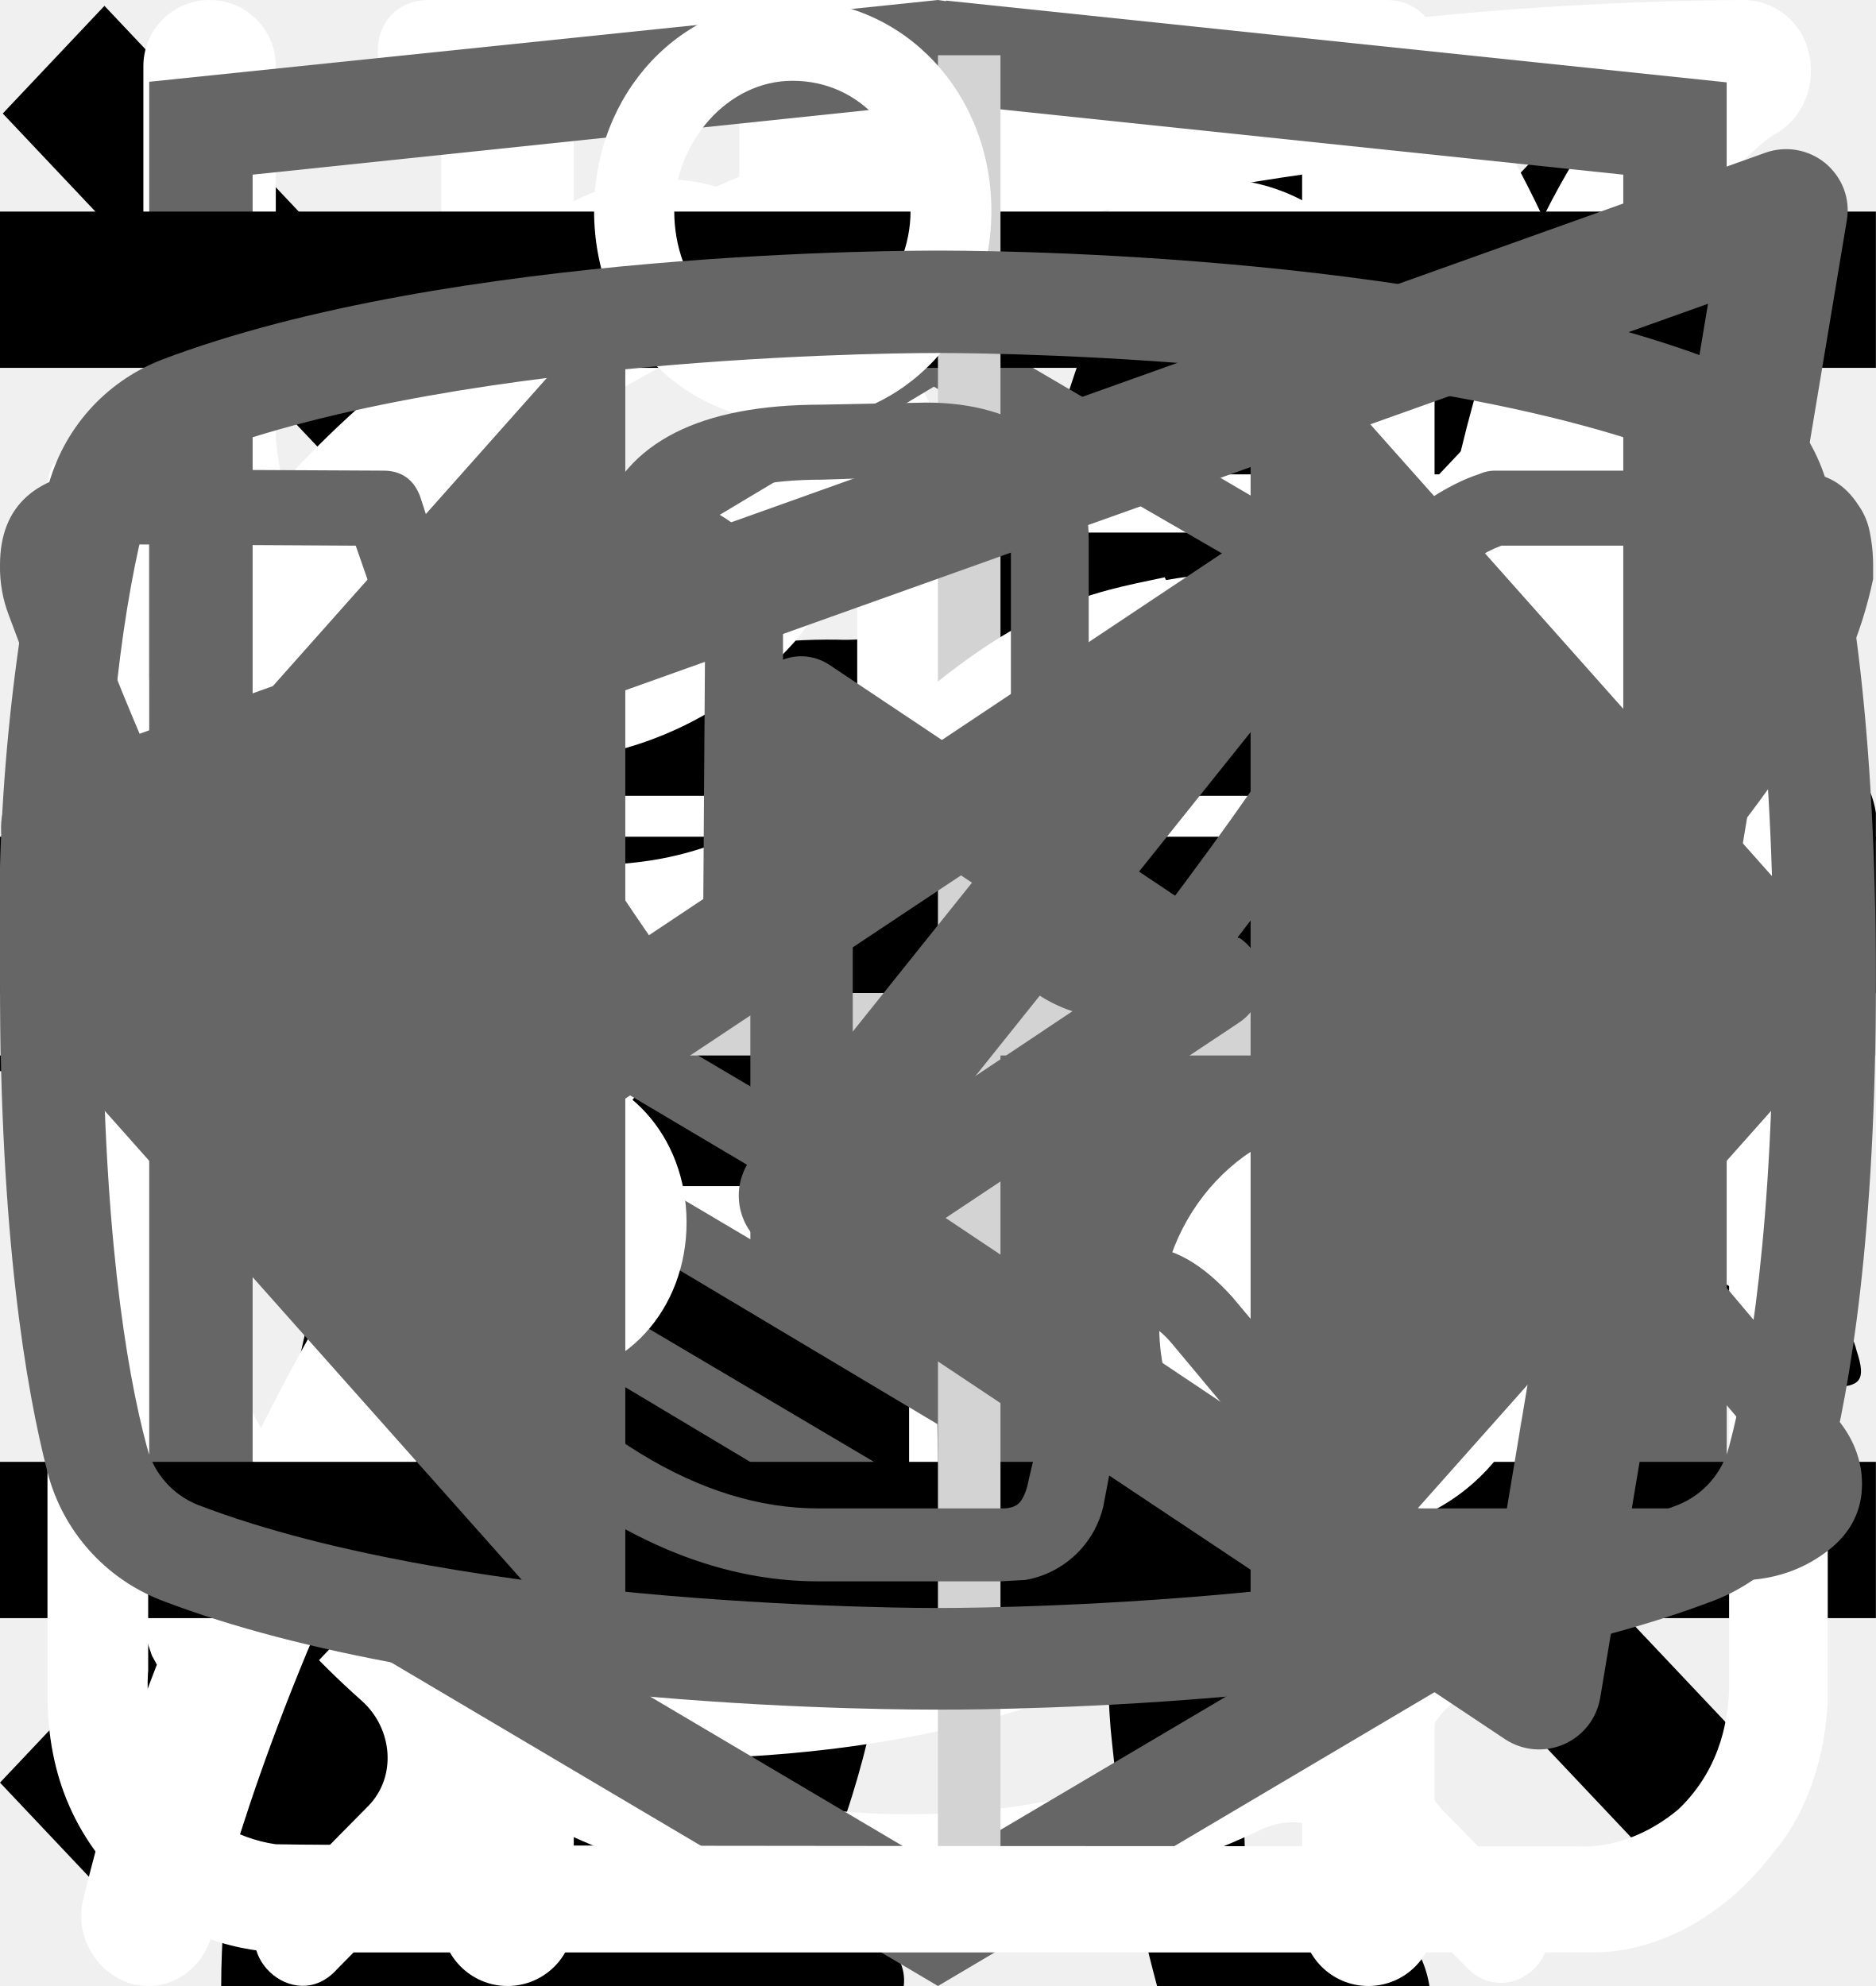
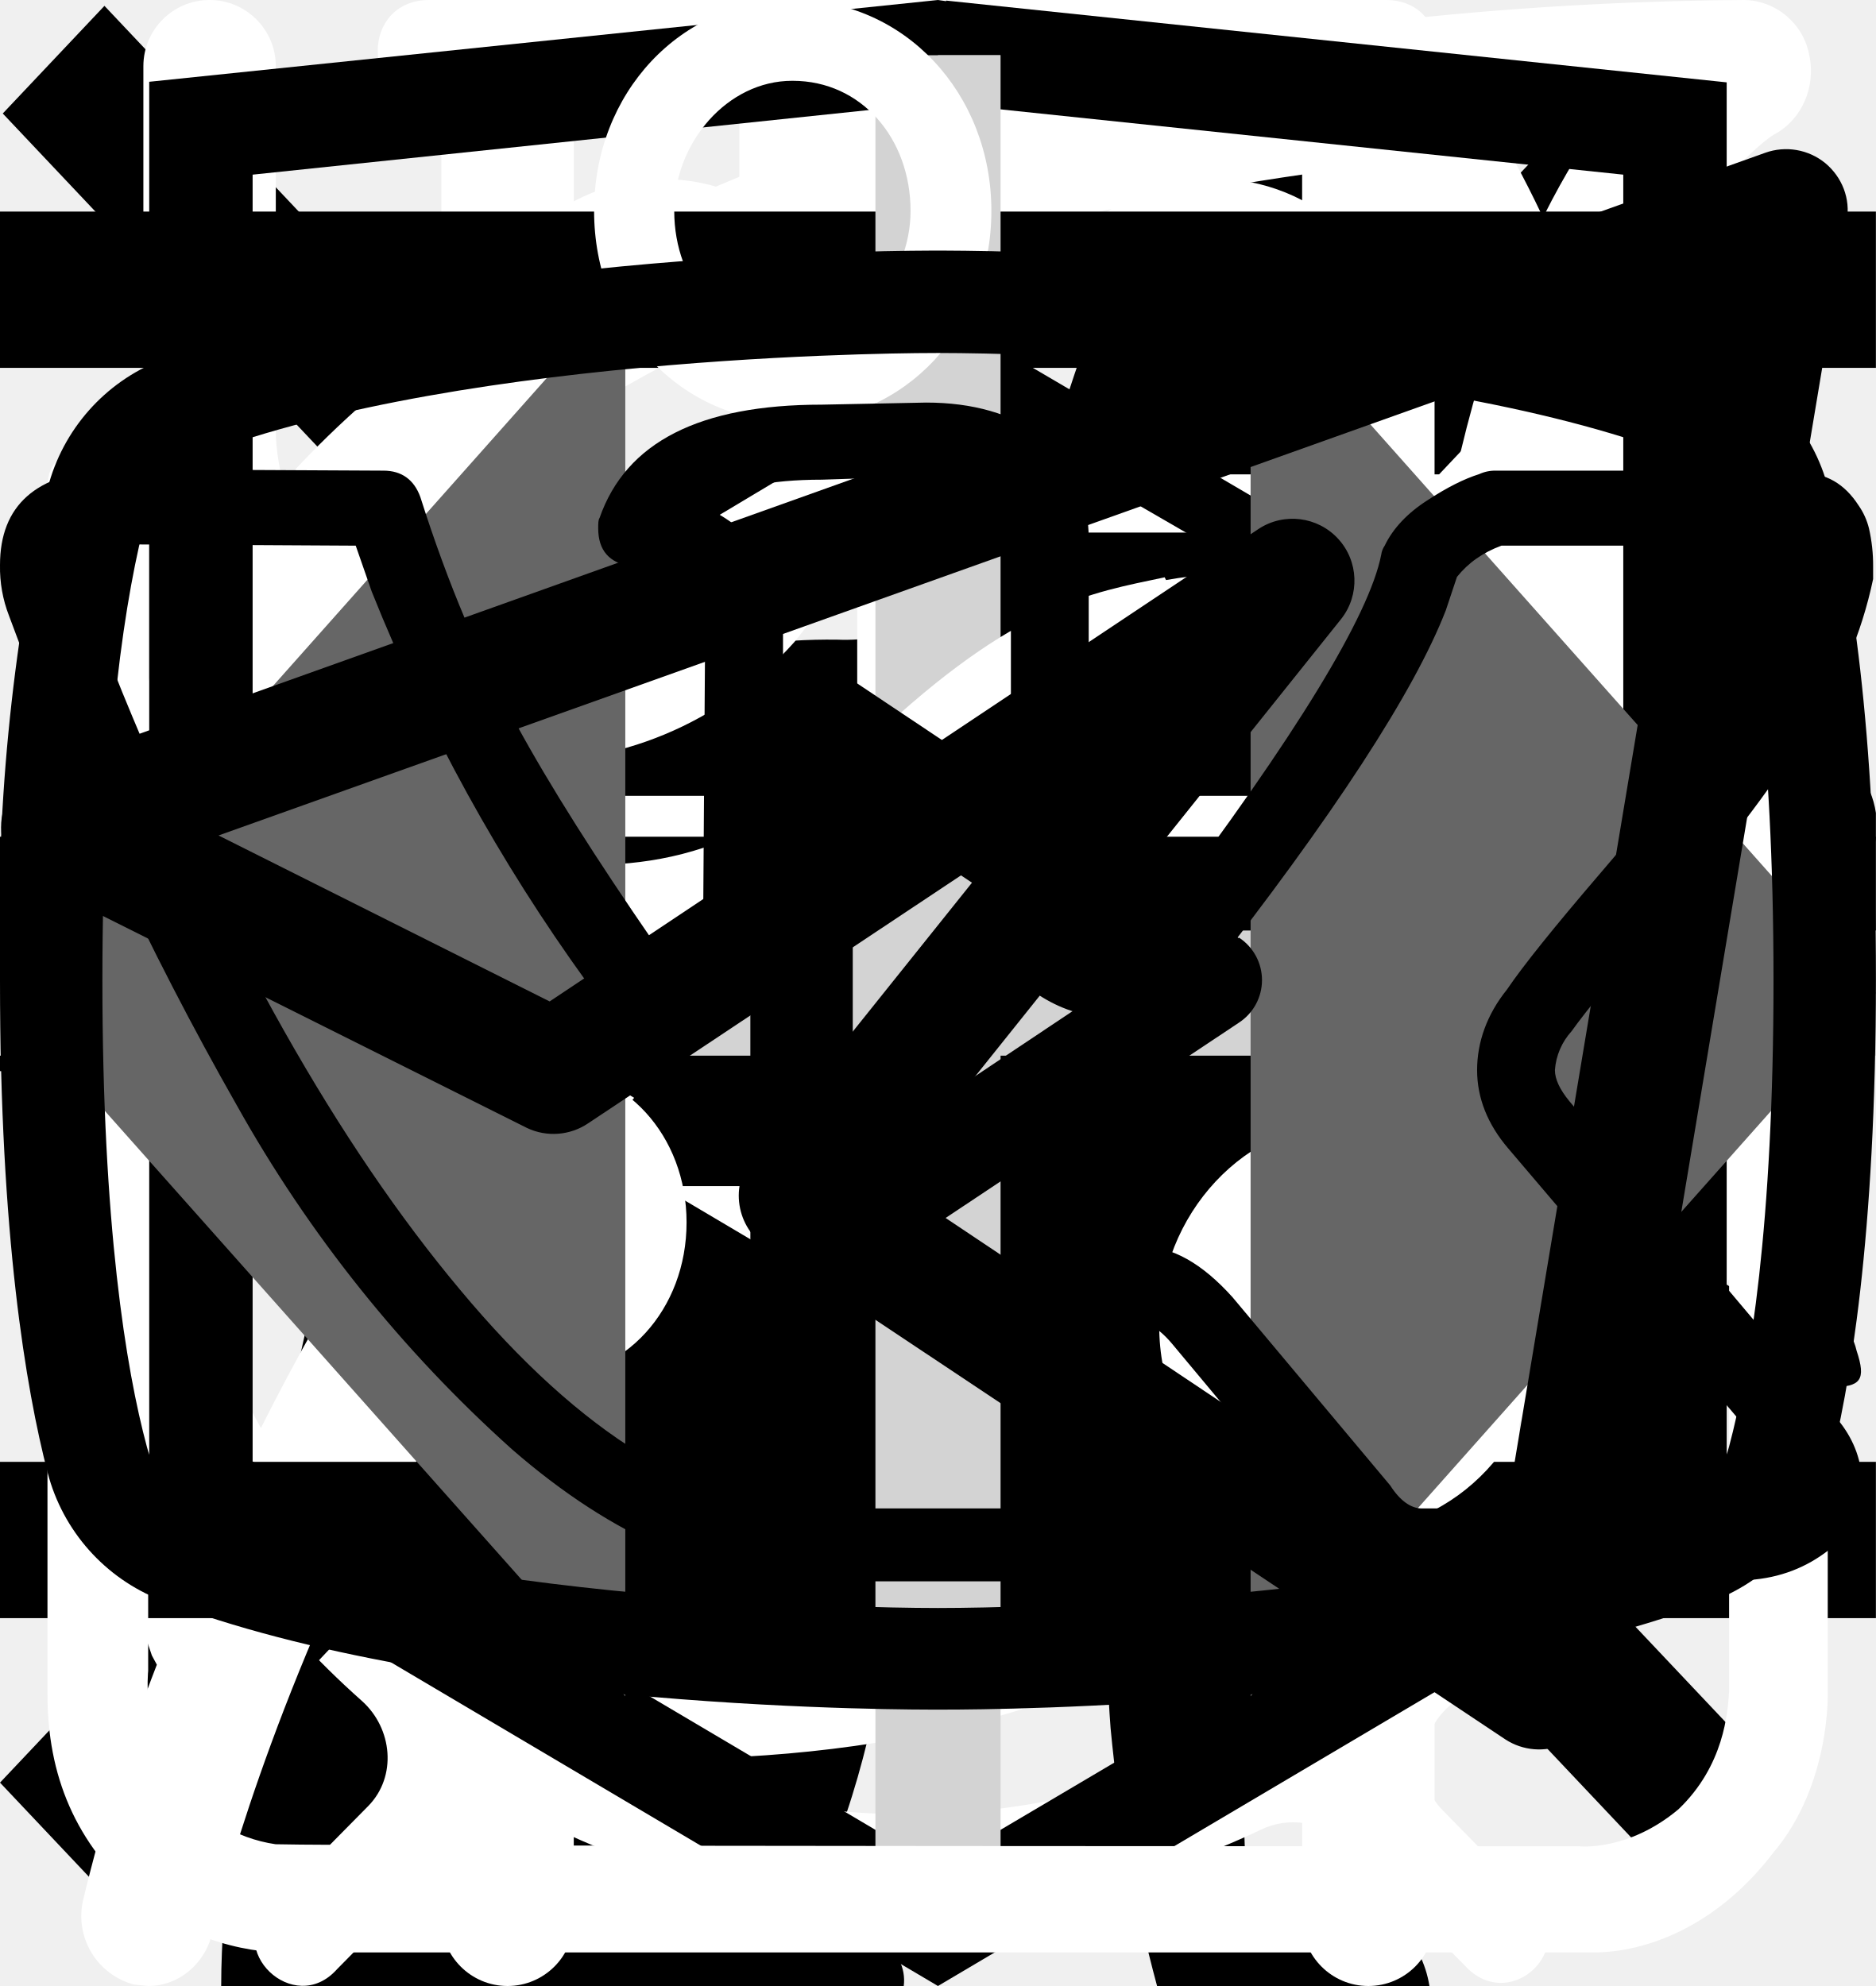
<svg xmlns="http://www.w3.org/2000/svg">
  <style>:root svg:not(:target){display:none}</style>
  <svg viewBox="0 0 24 12" fill="none" id="arrow">
    <path stroke="#000" stroke-width="2" d="M0 6h18" />
    <path d="m24 6-6.75 5.2v-10.4l6.75 5.2Z" fill="#000" />
  </svg>
  <svg viewBox="0 0 268 112" fill="none" id="cat-pro">
    <path d="M246.24 11.51a30.4 30.4 0 0 1 9-9.2c2-1.4 3.2-1.4 4.4 1.2 1.6 3.8 3 7.8 1.8 12a4.59 4.59 0 0 0 .8 4.2c1.2 1.6 2.2 3.2 3.2 4.6a12.54 12.54 0 0 1 1.8 12.4 10.86 10.86 0 0 0-.4 6.2c.4 1.98.4 4.02 0 6a7.5 7.5 0 0 1-5.4 6.4 10.42 10.42 0 0 0-6.4 4 2.09 2.09 0 0 1-1.8 1c-2.4.4-8.4-5-8.4-7.4v-1.2c.2-7.2-.2-7.8-6.8-10.8a8.78 8.78 0 0 1-3.6-2.4c-1.2-1.6-2.8-1.4-4.6-.8-1.8.6-2.8 1.8-2.6 3.8.6 4.85.8 9.73.6 14.6.01.56.15 1.1.4 1.6 6.2 9 8.6 19.6 11.6 29.8 2.4 7.8 6.8 12 14.8 12.6 1.28.1 2.55.3 3.8.6a8.32 8.32 0 0 1 6.8 6.4c1.4 4.2.6 5.2-3.6 5.2h-13a6.48 6.48 0 0 1-4.6-1.6 23.39 23.39 0 0 0-6.8-4 14.53 14.53 0 0 1-6.8-5.2 57.17 57.17 0 0 0-8-9c-5.6-5.8-11.6-11.4-16.8-17.4a22.77 22.77 0 0 1-6.4-15.2c0-1.8-.4-2.6-2.4-1.8-.6.38-1.3.6-2 .6-5.6 0-8.4 3.4-10.4 8.4-1.8 4.2-4.2 8.2-6.4 12.4a20.8 20.8 0 0 0-2 8.4c0 4.8 1.2 6.4 5.6 8 2.8 1 5.4 2 6.8 4.8 1.6 3.2 1.2 4-2.2 4.2h-13.6a3.76 3.76 0 0 1-3.8-2.2l-3.6-6a12.1 12.1 0 0 1-1.4-10.8c.86-3.47.93-7.1.2-10.6a16.84 16.84 0 0 1 3.4-14c1.2-1.4 1.2-2-.8-2.4a100.13 100.13 0 0 1-23.74-8.25.2.2 0 0 1-.06-.15c-6.4-2.4-7.6-2-9.4 4.6-1.6 5.6-3.2 11.2-4.4 17-1.4 6.4.2 12.4 2.2 18.4.8 2.4 3.2 2.2 5 2.8 4 1.2 7.4 2.8 9 7 1.4 3.2 1.2 3.6-2.2 3.6-3.4 0-6.8-.2-10.4 0-3.04.06-6-.93-8.4-2.8-9.6-6.4-12.4-16.2-13.2-26.8-.4-6.6-4-11.8-8.2-16.8-.8-1-1.6-1.4-2.8-.6a88.62 88.62 0 0 1-13.4 6 53.42 53.42 0 0 0-24.4 17.6 21.26 21.26 0 0 0-4.4 10.2c-.6 3.6.4 5.2 4 6.2s5.4 3 5.8 6.8c.2 1.6-.4 2.4-2 2.4h-16.2a3.3 3.3 0 0 1-2.6-1.6c-2.52-3.1-3.86-7-3.8-11-.1-6.9.5-13.8 1.8-20.6a12.6 12.6 0 0 1 6.8-9.6c11.8-5.6 18-16.2 23.6-27.2 1.2-2.2.2-2.6-1.8-2.4-5.6.78-10.9 2.98-15.4 6.4-5.9 4.3-11.45 9.05-16.6 14.2a33.34 33.34 0 0 1-20.6 9.8c-14.6.8-21.4-7.4-20.8-20.6.13-4.5 1.83-8.81 4.8-12.2a8.5 8.5 0 0 1 9-3c3 .8 3.8 2.4 2.6 5.4-.6 1.2-1.4 2.2-2 3.4a15 15 0 0 0-2 4c-2.2 6 .8 10.2 7 10.8 6.6.6 12-2.2 17-6.2a89.88 89.88 0 0 0 16-16.6 41.58 41.58 0 0 1 28.8-16.2c4.6-.6 8.6-2.6 13-3.8a83.01 83.01 0 0 1 25.4-3.6 26 26 0 0 0 11.6-2.2c9.8-4 20-4 30.2-2 8 1.6 16 3.6 23.8 5.6 4.64.87 9.41.73 14-.4a135.6 135.6 0 0 1 26.8-4c5.92-.28 11.83.88 17.2 3.4 4 1.8 4 1.8 3 5.6Z" fill="#000" />
  </svg>
  <svg viewBox="0 0 140 194" fill="none" id="cat-slim">
    <path d="M109.68 0h-.76a7 7 0 0 0-2.92 3.18c-1.13 2.16-2 4.45-2.58 6.82a3.26 3.26 0 0 1-2.96 2.68 14.68 14.68 0 0 0-10.46 7.56 54.62 54.62 0 0 0-3.7 8c-2.84 7.36-5.02 14.96-7.7 22.38-1.26 3.38-1.32 3.38-5.12 3.38-4.54 0-4.22-.7-4.28 4.3 0 1.58.48 2.38 2.16 2.3.52 0 1.3-.26 1.5.42.2.68-.48.98-.88 1.38a18 18 0 0 1-8.66 4.88c-3.8 1.02-7.68 1.82-11.38 3.06-9.5 3.18-18.28 7.62-25.12 15.14a56 56 0 0 0-9.48 15.68c-7.34 17.28-10.9 35.48-13.66 53.86a375.77 375.77 0 0 0-2.92 26c-.36 4.28-.76 8.62-.76 12.98h66.66a4.36 4.36 0 0 0-.46-2.56 10 10 0 0 0-7.66-6.14c-1.4-.32-1.56-.74-.7-1.84a20.7 20.7 0 0 0 3.18-6.2c3.26-9.62 4.52-19.66 6.1-29.6a60 60 0 0 1 6.88-21.66 43.2 43.2 0 0 1 11.18-12.74c1.66-1.26 1.72-1.26 2 .88.2 1.42.24 2.88.34 4.32.6 9.45.48 18.93-.36 28.36-.76 7.31-.86 14.67-.3 22 .8 8.5 2.31 16.93 4.54 25.18h26.6a10.82 10.82 0 0 0-8.48-8.88 18 18 0 0 0-7.52.4c-1.2.28-1.7 0-1.8-1.3a112.7 112.7 0 0 1 2-31.64c2.67-12 4.71-24.14 6.12-36.36a35.5 35.5 0 0 1 4.56-14c2.38-4.24 4.46-8.64 6.8-12.9a11.75 11.75 0 0 0 .84-10.38c-.54-1.42-1.06-2.86-1.72-4.22-2-3.9-4-7.76-5.84-11.7-.98-2-.76-2.24 1.42-2.3 3.26 0 3.26 0 3.32-3.28v-1.32c0-1.38-.52-2.14-2-2h-3.04c-1.38 0-1.78-.58-1.44-2a12.48 12.48 0 0 1 10.26-8.86 44 44 0 0 1 13.24.86 2 2 0 0 0 2.5-1.28c.8-2 1.68-4 2.58-6a2 2 0 0 0-.2-2.28c-6.4-8.12-13.34-15.7-22.8-20.56a2.98 2.98 0 0 1-1.76-2.24 39.16 39.16 0 0 0-2.54-8.32 7 7 0 0 0-2.82-3.44Z" fill="#000" />
  </svg>
  <svg viewBox="0 0 27 31" fill="none" id="clock">
    <path d="M5.56 0c-1.07 0-1.07 1.58 0 1.58h6.67v1.6a13.21 13.21 0 0 0-12.23 13.3 13.4 13.4 0 0 0 4.51 10.07c.48.43.55 1.18.1 1.64l-1.53 1.55c-.74.69.37 1.75 1.04 1l2-2.03c.36-.34.88-.43 1.32-.21a12.79 12.79 0 0 0 11.1.06c.43-.21.96-.13 1.3.21l1.94 1.97c.69.64 1.67-.31 1.05-1l-1.45-1.48c-.45-.45-.39-1.2.1-1.63a13.47 13.47 0 0 0 4.61-10.16 13.2 13.2 0 0 0-12.26-13.28v-1.6h6.66c1.07 0 1.07-1.59 0-1.59h-14.93Zm-4.12 16.47c0-6.53 5.2-11.82 11.6-11.82 6.4 0 11.6 5.3 11.6 11.82 0 6.55-5.2 11.85-11.6 11.85-6.4 0-11.6-5.3-11.6-11.85Zm10.8-8.09c0-1.1 1.66-1.1 1.66 0v8.63c0 .23-.09.44-.25.6a.86.86 0 0 1-.6.25.82.82 0 0 1-.57-.23.8.8 0 0 1-.24-.56v-8.69Zm-5 2.62c.31 0 .6-.12.83-.34a1.14 1.14 0 0 0-.83-1.96 1.14 1.14 0 0 0 0 2.29Zm11.6 0c.3 0 .6-.12.82-.34a1.14 1.14 0 0 0-.82-1.96 1.14 1.14 0 0 0 0 2.29Zm-10.43 12.59c0 1.53-2.33 1.53-2.33 0s2.33-1.53 2.33 0Zm4.64 3.44a1.18 1.18 0 0 0 1.17-.68 1.14 1.14 0 0 0-.7-1.56 1.17 1.17 0 0 0-1.22.32 1.14 1.14 0 0 0 .75 1.92Zm-8.12-10.39a1.14 1.14 0 0 1-.69 1.17 1.17 1.17 0 0 1-1.57-.7 1.14 1.14 0 0 1 .32-1.2 1.17 1.17 0 0 1 1.94.73Zm17.39 1.15a1.17 1.17 0 0 0 1.17-.68 1.14 1.14 0 0 0-.7-1.55 1.18 1.18 0 0 0-1.22.32 1.14 1.14 0 0 0 .75 1.91Zm-2.32 5.8c0 1.53-2.32 1.53-2.32 0s2.32-1.53 2.32 0Z" fill="#fff" />
  </svg>
  <svg viewBox="0 0 19 20" fill="none" id="close">
    <path transform="matrix(.68659 -.72705 .68659 .72705 1.03 19.09)" stroke="#000" stroke-width="1.5" d="M0-.75h24.76" />
    <path transform="matrix(.68659 .72705 -.68659 .72705 .028 1.09)" stroke="#000" stroke-width="1.5" d="M0-.75h24.76" />
  </svg>
  <svg viewBox="0 0 25 30" fill="none" id="diet">
    <path fill-rule="evenodd" clip-rule="evenodd" d="M18.62.08a1 1 0 0 1 1.09.21c.9.91 2.1 2.88 3.06 5.92a42.6 42.6 0 0 1 1.73 12.79 1 1 0 0 1-1 1h-3.5v9a1 1 0 1 1-2 0v-28a1 1 0 0 1 .62-.92Zm1.38 17.92h2.5a39.62 39.62 0 0 0-1.64-11.19 22.4 22.4 0 0 0-.86-2.3v13.49Zm-14-18a1 1 0 0 1 1 1v28a1 1 0 1 1-2 0v-28a1 1 0 0 1 1-1Z" fill="#fff" />
    <path fill-rule="evenodd" clip-rule="evenodd" d="M1.5 0a1 1 0 0 1 1 1v5.5c0 .56.2 1.32.7 1.92.48.56 1.31 1.08 2.8 1.08a1 1 0 1 1 0 2 5.41 5.41 0 0 1-4.33-1.8 5.07 5.07 0 0 1-1.17-3.2v-5.5a1 1 0 0 1 1-1Z" fill="#fff" />
    <path fill-rule="evenodd" clip-rule="evenodd" d="M10.5 0a1 1 0 0 0-1 1v5.5c0 .56-.2 1.32-.7 1.92-.48.56-1.31 1.08-2.8 1.08a1 1 0 0 0 0 2 5.4 5.4 0 0 0 4.33-1.8 5.07 5.07 0 0 0 1.17-3.2v-5.5a1 1 0 0 0-1-1Z" fill="#fff" />
  </svg>
  <svg viewBox="0 0 78 81" fill="none" id="gift">
    <path d="M64.02 34.73h-49.99a3.18 3.18 0 0 1-3.18-3.16v-9.48a3.18 3.18 0 0 1 3.18-3.16h49.98a3.17 3.17 0 0 1 3.19 3.16v9.48a3.17 3.17 0 0 1-3.18 3.16Zm-49.99-13.38c-.4 0-.74.34-.74.74v9.48c0 .4.33.73.74.73h49.98c.41 0 .75-.33.75-.73v-9.48c0-.4-.34-.74-.75-.74h-49.98Z" fill="#fff" />
    <path d="M57.04 67.18h-36.04a6.11 6.11 0 0 1-6.13-6.1v-27.56a1.22 1.22 0 1 1 2.44 0v27.57a3.68 3.68 0 0 0 3.69 3.66h36.04a3.68 3.68 0 0 0 3.7-3.66v-27.57a1.22 1.22 0 1 1 2.44 0v27.57a6.11 6.11 0 0 1-6.14 6.09Z" fill="#fff" />
    <path d="M39.02 67.18c-.67 0-1.22-.55-1.22-1.21v-32.45a1.22 1.22 0 1 1 2.44 0v32.44c0 .67-.54 1.22-1.22 1.22Zm-15.21-45.83a7.81 7.81 0 0 1-3.17-10.6 7.9 7.9 0 0 1 10.66-3.16c5.82 3.13 8.96 11.87 9.09 12.24l-2.3.8c-.03-.08-2.96-8.23-7.95-10.9a5.45 5.45 0 0 0-7.36 2.17 5.4 5.4 0 0 0 2.2 7.32l-1.17 2.13Z" fill="#fff" />
    <path d="m54.23 21.35-1.16-2.13a5.38 5.38 0 0 0-1.03-9.92 5.42 5.42 0 0 0-4.14.42c-4.98 2.68-7.91 10.83-7.94 10.9l-2.3-.8c.13-.37 3.27-9.1 9.08-12.23a7.86 7.86 0 0 1 10.67 3.16 7.79 7.79 0 0 1-3.17 10.6Zm7.72 29.6h-45.86c-.67 0-1.22-.54-1.22-1.21 0-.67.55-1.21 1.22-1.21h45.86c.67 0 1.22.54 1.22 1.21 0 .67-.55 1.21-1.22 1.21Z" fill="#fff" />
  </svg>
  <svg viewBox="0 0 25 28" fill="none" id="leaf">
    <path d="M24.78.77a.95.95 0 0 0-.92-.77c-4.94.03-16.95.92-21.8 8.38-2.51 3.88-2.73 8.91-.64 14.96l.07.13a25.93 25.93 0 0 0-1.04 3.32 1 1 0 0 0 .72 1.19l.2.02c.43 0 .82-.32.91-.79.02-.1 2.4-10.37 10.85-16.38.44-.3.55-.93.26-1.38a.9.9 0 0 0-1.3-.28c-4.78 3.4-7.73 8-9.47 11.65-1.24-4.57-.91-8.37.99-11.3 3.74-5.76 12.62-7.15 17.98-7.45-1.15 1.8-2.41 5.1-2.41 10.93 0 3.12-.83 5.52-2.47 7.14-2.62 2.6-6.88 2.83-10 2.58-.5-.04-.96.38-1 .93a.98.98 0 0 0 .87 1.07c.62.05 1.28.08 1.98.08 3.17 0 6.87-.66 9.43-3.2 2.03-2 3.06-4.9 3.06-8.6 0-9.1 3.22-11.1 3.23-11.1.4-.21.6-.68.5-1.13Z" fill="#fff" />
  </svg>
  <svg viewBox="0 0 27 34" fill="none" id="logo-html-academy">
-     <path d="m13.64.02-.14-.02-13.5 1.4v24.61l13.5 7.99 13.5-7.99v-24.6l-13.36-1.4Zm11.6 25-11.74 6.94-11.73-6.94v-10.1l11.68 6.93.02 1.25-8.02-4.75v1.23l8.04 4.8.02 1.3-8.05-4.76v1.22l8.04 4.81 8.12-4.83v-5.21l3.62-2.15v10.26Zm0-11.57-3.23 1.88-1.48.88-7.06-4.19-.01 1.23 6.04 3.57-.06.03-.13.07-.86.5-4.98-2.95-.01 1.22 3.93 2.33-.93.61-.02.01-2.97-1.74-.01 1.23 1.94 1.13-1.98 1.19-11.62-6.87 11.63-6.96 11.8 6.83Zm0-1.22-11.8-6.92-11.67 6.91v-9.23l11.73-1.23 11.73 1.23v9.24Z" fill="#666" />
+     <path d="m13.64.02-.14-.02-13.5 1.4v24.61l13.5 7.99 13.5-7.99v-24.6l-13.36-1.4Zm11.6 25-11.74 6.94-11.73-6.94v-10.1l11.68 6.93.02 1.25-8.02-4.75v1.23l8.04 4.8.02 1.3-8.05-4.76v1.22l8.04 4.81 8.12-4.83v-5.21l3.62-2.15v10.26Zm0-11.57-3.23 1.88-1.48.88-7.06-4.19-.01 1.23 6.04 3.57-.06.03-.13.07-.86.5-4.98-2.95-.01 1.22 3.93 2.33-.93.61-.02.01-2.97-1.74-.01 1.23 1.94 1.13-1.98 1.19-11.62-6.87 11.63-6.96 11.8 6.83Zm0-1.22-11.8-6.92-11.67 6.91v-9.23l11.73-1.23 11.73 1.23v9.24Z" fill="currentColor" />
  </svg>
  <svg viewBox="0 0 24 24" fill="none" id="menu">
    <path stroke="#000" stroke-width="2" d="M0 3h24m-24 8h24m-24 8h24" />
+   </svg>
+   <svg viewBox="0 0 30 30" fill="none" id="plus-mobile">
+     <path stroke="#D3D3D3" stroke-width="2" d="M15 0v30m15-15h-30" />
  </svg>
  <svg viewBox="0 0 60 60" fill="none" id="plus">
    <path stroke="#D3D3D3" stroke-width="2" d="M31 0v60m29-29h-60" />
  </svg>
  <svg viewBox="0 0 26 29" fill="none" id="powder">
    <path d="M10.88 0c-1.64 0-2.9 1.36-2.9 3.08s1.26 3.08 2.9 3.08c1.63 0 2.9-1.36 2.9-3.08s-1.27-3.08-2.9-3.08Zm0 1.18c1 0 1.72.84 1.72 1.9 0 1-.8 1.9-1.72 1.9-1 0-1.73-.84-1.73-1.9 0-1 .78-1.9 1.72-1.9Zm-10.88 23.56c0 1.18.4 2.18 1.36 3 1 .84 2.17.77 2.17.77h19.04c.77 0 1.8-.38 2.62-1.45.85-1 .8-2.36.8-2.36v-17.21c0-.44-.12-.6-.75-.6-.64 0-.69.27-.69.59v17.22c-.02.3-.07 1.08-.74 1.72-.74.62-1.45.54-1.45.54s-18.13 0-19.03-.03a2.14 2.14 0 0 1-1.45-.9c-.51-.73-.41-1.63-.41-1.63v-17.22c0-.46-.24-.64-.73-.64s-.74.18-.74.58v17.62Zm16.31-16.31c-1.08.23-2.17.38-4.26 2.35-2.08 2-3.62 1.9-5.16 1.82-1.54-.1-3.17-1.54-3.45-1.9-.33-.36-.9-.12-1.08.11-.16.24-.16.64.1 1 1.27 1.18 2.45 2.08 4.72 2.26a7.5 7.5 0 0 0 5.89-2.26c1.45-1.45 2.17-1.72 3.26-1.9a6.3 6.3 0 0 1 5.08 1.26c1 1.1 1.26.78 1.54.48.54-.72-.23-1.27-1.1-1.9a7.24 7.24 0 0 0-5.52-1.28l-.02-.04Zm-9.06 7.16c-1.18 0-2.08 1-2.08 2.26 0 1.27.9 2.27 2.08 2.27 1.18 0 2.08-1 2.08-2.27s-.9-2.26-2.08-2.26Zm11.78.78c-1.54 0-2.8 1.36-2.8 2.99 0 1.63 1.26 2.99 2.8 2.99 1.54 0 2.81-1.36 2.81-3 0-1.62-1.27-2.98-2.8-2.98Zm0 1.45c.8 0 1.45.7 1.45 1.54a1.5 1.5 0 0 1-1.45 1.54c-.8 0-1.45-.7-1.45-1.54 0-.86.65-1.54 1.45-1.54Z" fill="#fff" />
  </svg>
  <svg viewBox="0 0 24 18" fill="none" id="slider-arrow">
    <path d="m8 0-8 9 8 9v-18Zm16 9-8-9v18l8-9Z" fill="#666" />
  </svg>
  <svg viewBox="0 0 20 18" fill="none" id="telegram">
-     <path fill-rule="evenodd" clip-rule="evenodd" d="M19.46.15c.18.15.27.38.23.61l-2.63 15.76a.66.66 0 0 1-1.01.44l-7.88-5.25a.66.66 0 0 1-.15-.96l2.61-3.26-4.36 2.9a.66.66 0 0 1-.65.05l-5.26-2.63a.66.66 0 0 1 .08-1.2l18.38-6.57a.66.66 0 0 1 .64.11Zm-17.13 7.17 3.53 1.77 7.56-5.04a.66.66 0 0 1 .88.96l-4.8 6 6.43 4.3 2.28-13.66-15.88 5.67Z" fill="#666" />
+     <path fill-rule="evenodd" clip-rule="evenodd" d="M19.46.15c.18.15.27.38.23.61l-2.63 15.76a.66.66 0 0 1-1.01.44l-7.88-5.25a.66.66 0 0 1-.15-.96l2.61-3.26-4.36 2.9a.66.66 0 0 1-.65.05l-5.26-2.63a.66.66 0 0 1 .08-1.2l18.38-6.57a.66.66 0 0 1 .64.11Zm-17.13 7.17 3.53 1.77 7.56-5.04a.66.66 0 0 1 .88.96l-4.8 6 6.43 4.3 2.28-13.66-15.88 5.67Z" fill="currentColor" />
  </svg>
  <svg viewBox="0 0 27 17" fill="none" id="vkontakte">
-     <path d="M0 2.34c0-.86.52-1.32 1.55-1.38l3.97.02c.26 0 .44.13.53.38.4 1.26.86 2.34 1.37 3.25.5.92 1.17 1.97 1.99 3.16.07.15.18.23.34.23.13 0 .22-.06.3-.18l.07-.28.03-4.35c0-.3-.07-.5-.23-.6-.15-.1-.43-.18-.83-.23-.32-.05-.48-.23-.48-.55 0-.07 0-.12.02-.15.38-1.09 1.44-1.63 3.2-1.63l1.5-.03c.67 0 1.23.16 1.67.48.44.32.67.82.67 1.5v5.72c.12.08.24.12.34.12.27 0 .5-.15.7-.45 1.95-2.58 3-4.31 3.17-5.18a.3.3 0 0 1 .05-.13c.12-.25.33-.47.61-.65.29-.19.53-.31.75-.38a.55.55 0 0 1 .24-.05h4.13l.26.03c.36 0 .63.16.83.47.07.1.12.21.15.33a2.4 2.4 0 0 1 .06.55v.18a6.11 6.11 0 0 1-.94 2.2 23.4 23.4 0 0 1-1.93 2.53c-.79.9-1.27 1.5-1.47 1.78a.93.93 0 0 0-.24.56c0 .13.07.28.21.45l3.9 4.63c.2.26.31.56.31.88 0 .38-.16.7-.48.95-.32.25-.7.4-1.14.43l-.46.02h-4.04c-.02 0-.06 0-.11.02a.86.86 0 0 1-.1.01c-.4 0-.76-.16-1.1-.48-.12-.13-.96-1.12-2.5-2.97a1.39 1.39 0 0 0-.38-.32 38.47 38.47 0 0 0-.53 2.24l-.08.42a1.4 1.4 0 0 1-1.12 1.06l-.37.02h-2.61c-1.48 0-2.95-.63-4.41-1.9a19.3 19.3 0 0 1-3.96-4.95 47.51 47.51 0 0 1-3.28-7.05 1.92 1.92 0 0 1-.13-.73Zm16.01 6.51c-.37 0-.7-.1-1.01-.29a.9.9 0 0 1-.45-.79v-5.78c0-.34-.1-.58-.27-.72-.18-.14-.49-.21-.93-.21l-1.52.05c-.76 0-1.34.12-1.73.37.78.36 1.17.93 1.17 1.71v4.43a1.5 1.5 0 0 1-.53 1.04 1.6 1.6 0 0 1-1.07.42c-.53 0-.94-.24-1.22-.73a26.16 26.16 0 0 1-3.1-5.63l-.23-.66-3.55-.02c-.23 0-.36.01-.38.03-.03.03-.04.1-.04.22 0 .15.01.3.05.48l.56 1.4c1.49 3.64 3.11 6.51 4.86 8.6 1.75 2.1 3.47 3.15 5.16 3.15h2.66c.1 0 .19-.03.24-.09.05-.06.1-.17.13-.34l.06-.25.5-2.21c.15-.3.27-.5.38-.6.2-.2.42-.28.69-.28.43 0 .86.24 1.3.73l2.27 2.71c.14.22.3.33.45.33h4.4c.53 0 .8-.13.8-.38a.47.47 0 0 0-.08-.25l-3.87-4.55c-.3-.35-.45-.73-.45-1.13 0-.4.14-.8.43-1.16.23-.34.68-.9 1.34-1.67.67-.78 1.25-1.51 1.75-2.19.5-.68.82-1.3.98-1.85l.08-.33a.37.37 0 0 1-.02-.16.54.54 0 0 0-.03-.19h-4.18c-.27.1-.48.25-.64.45l-.16.48c-.45 1.16-1.6 2.94-3.5 5.36-.36.33-.8.5-1.3.5Z" fill="#666" />
+     <path d="M0 2.34c0-.86.52-1.32 1.55-1.38l3.97.02c.26 0 .44.13.53.38.4 1.26.86 2.34 1.37 3.25.5.92 1.17 1.97 1.99 3.16.07.15.18.23.34.23.13 0 .22-.06.3-.18l.07-.28.03-4.35c0-.3-.07-.5-.23-.6-.15-.1-.43-.18-.83-.23-.32-.05-.48-.23-.48-.55 0-.07 0-.12.02-.15.38-1.09 1.44-1.63 3.2-1.63l1.5-.03c.67 0 1.23.16 1.67.48.44.32.67.82.67 1.5v5.72c.12.08.24.12.34.12.27 0 .5-.15.7-.45 1.95-2.58 3-4.31 3.17-5.18a.3.3 0 0 1 .05-.13c.12-.25.33-.47.61-.65.29-.19.53-.31.75-.38a.55.55 0 0 1 .24-.05h4.13l.26.03c.36 0 .63.16.83.47.07.1.12.21.15.33a2.4 2.4 0 0 1 .06.55v.18a6.11 6.11 0 0 1-.94 2.2 23.4 23.4 0 0 1-1.93 2.53c-.79.9-1.27 1.5-1.47 1.78a.93.93 0 0 0-.24.56c0 .13.07.28.21.45l3.9 4.63c.2.26.31.56.31.88 0 .38-.16.7-.48.95-.32.25-.7.4-1.14.43l-.46.02h-4.04c-.02 0-.06 0-.11.02a.86.86 0 0 1-.1.01c-.4 0-.76-.16-1.1-.48-.12-.13-.96-1.12-2.5-2.97a1.39 1.39 0 0 0-.38-.32 38.47 38.47 0 0 0-.53 2.24l-.08.42a1.4 1.4 0 0 1-1.12 1.06l-.37.02h-2.61c-1.48 0-2.95-.63-4.41-1.9a19.3 19.3 0 0 1-3.96-4.95 47.51 47.51 0 0 1-3.28-7.05 1.92 1.92 0 0 1-.13-.73Zm16.01 6.51c-.37 0-.7-.1-1.01-.29a.9.9 0 0 1-.45-.79v-5.78c0-.34-.1-.58-.27-.72-.18-.14-.49-.21-.93-.21l-1.52.05c-.76 0-1.34.12-1.73.37.78.36 1.17.93 1.17 1.71v4.43a1.5 1.5 0 0 1-.53 1.04 1.6 1.6 0 0 1-1.07.42c-.53 0-.94-.24-1.22-.73a26.16 26.16 0 0 1-3.1-5.63l-.23-.66-3.55-.02c-.23 0-.36.01-.38.03-.03.03-.04.1-.04.22 0 .15.01.3.05.48l.56 1.4c1.49 3.64 3.11 6.51 4.86 8.6 1.75 2.1 3.47 3.15 5.16 3.15h2.66c.1 0 .19-.03.24-.09.05-.06.1-.17.13-.34l.06-.25.5-2.21c.15-.3.27-.5.38-.6.2-.2.42-.28.69-.28.43 0 .86.24 1.3.73l2.27 2.71c.14.22.3.33.45.33h4.4c.53 0 .8-.13.8-.38a.47.47 0 0 0-.08-.25l-3.87-4.55c-.3-.35-.45-.73-.45-1.13 0-.4.14-.8.43-1.16.23-.34.68-.9 1.34-1.67.67-.78 1.25-1.51 1.75-2.19.5-.68.82-1.3.98-1.85l.08-.33a.37.37 0 0 1-.02-.16.54.54 0 0 0-.03-.19h-4.18c-.27.1-.48.25-.64.45l-.16.48c-.45 1.16-1.6 2.94-3.5 5.36-.36.33-.8.5-1.3.5Z" fill="currentColor" />
  </svg>
  <svg viewBox="0 0 24 19" fill="none" id="youtube">
-     <path d="m15.85 8.8-5.24-3.5a.65.65 0 0 0-1.01.55v6.98a.65.65 0 0 0 1.01.54l5.24-3.49a.65.65 0 0 0 0-1.09Zm-4.94 2.8v-4.53l3.4 2.27-3.4 2.27Zm12.48-8.56a2.4 2.4 0 0 0-1.45-1.63c-3.72-1.43-9.69-1.41-9.94-1.41s-6.22-.02-9.94 1.4a2.4 2.4 0 0 0-1.45 1.64 25.32 25.32 0 0 0-.61 6.3c0 3.26.33 5.22.61 6.3a2.4 2.4 0 0 0 1.45 1.63c3.72 1.43 9.69 1.4 9.94 1.4h.08c.75 0 6.31-.04 9.86-1.4a2.4 2.4 0 0 0 1.45-1.64c.28-1.07.61-3.03.61-6.3 0-3.25-.33-5.22-.61-6.29Zm-1.27 12.27a1.1 1.1 0 0 1-.65.74c-3.5 1.34-9.4 1.32-9.47 1.32-.07 0-5.98.02-9.47-1.32a1.09 1.09 0 0 1-.65-.74c-.27-1-.57-2.85-.57-5.97 0-3.12.3-4.97.57-5.97a1.1 1.1 0 0 1 .65-.74c3.5-1.34 9.4-1.32 9.47-1.32.07 0 5.98-.02 9.47 1.32a1.1 1.1 0 0 1 .65.74c.27 1 .57 2.85.57 5.97 0 3.12-.3 4.96-.57 5.97Z" fill="#666" />
+     <path d="m15.85 8.8-5.24-3.5a.65.65 0 0 0-1.01.55v6.98a.65.65 0 0 0 1.01.54l5.24-3.49a.65.65 0 0 0 0-1.09Zm-4.94 2.8v-4.53l3.4 2.27-3.4 2.27Zm12.48-8.56a2.4 2.4 0 0 0-1.45-1.63c-3.72-1.43-9.69-1.41-9.94-1.41s-6.22-.02-9.94 1.4a2.4 2.4 0 0 0-1.45 1.64 25.32 25.32 0 0 0-.61 6.3c0 3.26.33 5.22.61 6.3a2.4 2.4 0 0 0 1.45 1.63c3.72 1.43 9.69 1.4 9.94 1.4h.08c.75 0 6.31-.04 9.86-1.4a2.4 2.4 0 0 0 1.45-1.64c.28-1.07.61-3.03.61-6.3 0-3.25-.33-5.22-.61-6.29Zm-1.27 12.27a1.1 1.1 0 0 1-.65.74c-3.5 1.34-9.4 1.32-9.47 1.32-.07 0-5.98.02-9.47-1.32a1.09 1.09 0 0 1-.65-.74c-.27-1-.57-2.85-.57-5.97 0-3.12.3-4.97.57-5.97a1.1 1.1 0 0 1 .65-.74c3.5-1.34 9.4-1.32 9.47-1.32.07 0 5.98-.02 9.47 1.32a1.1 1.1 0 0 1 .65.74c.27 1 .57 2.85.57 5.97 0 3.12-.3 4.96-.57 5.97Z" fill="currentColor" />
  </svg>
</svg>
